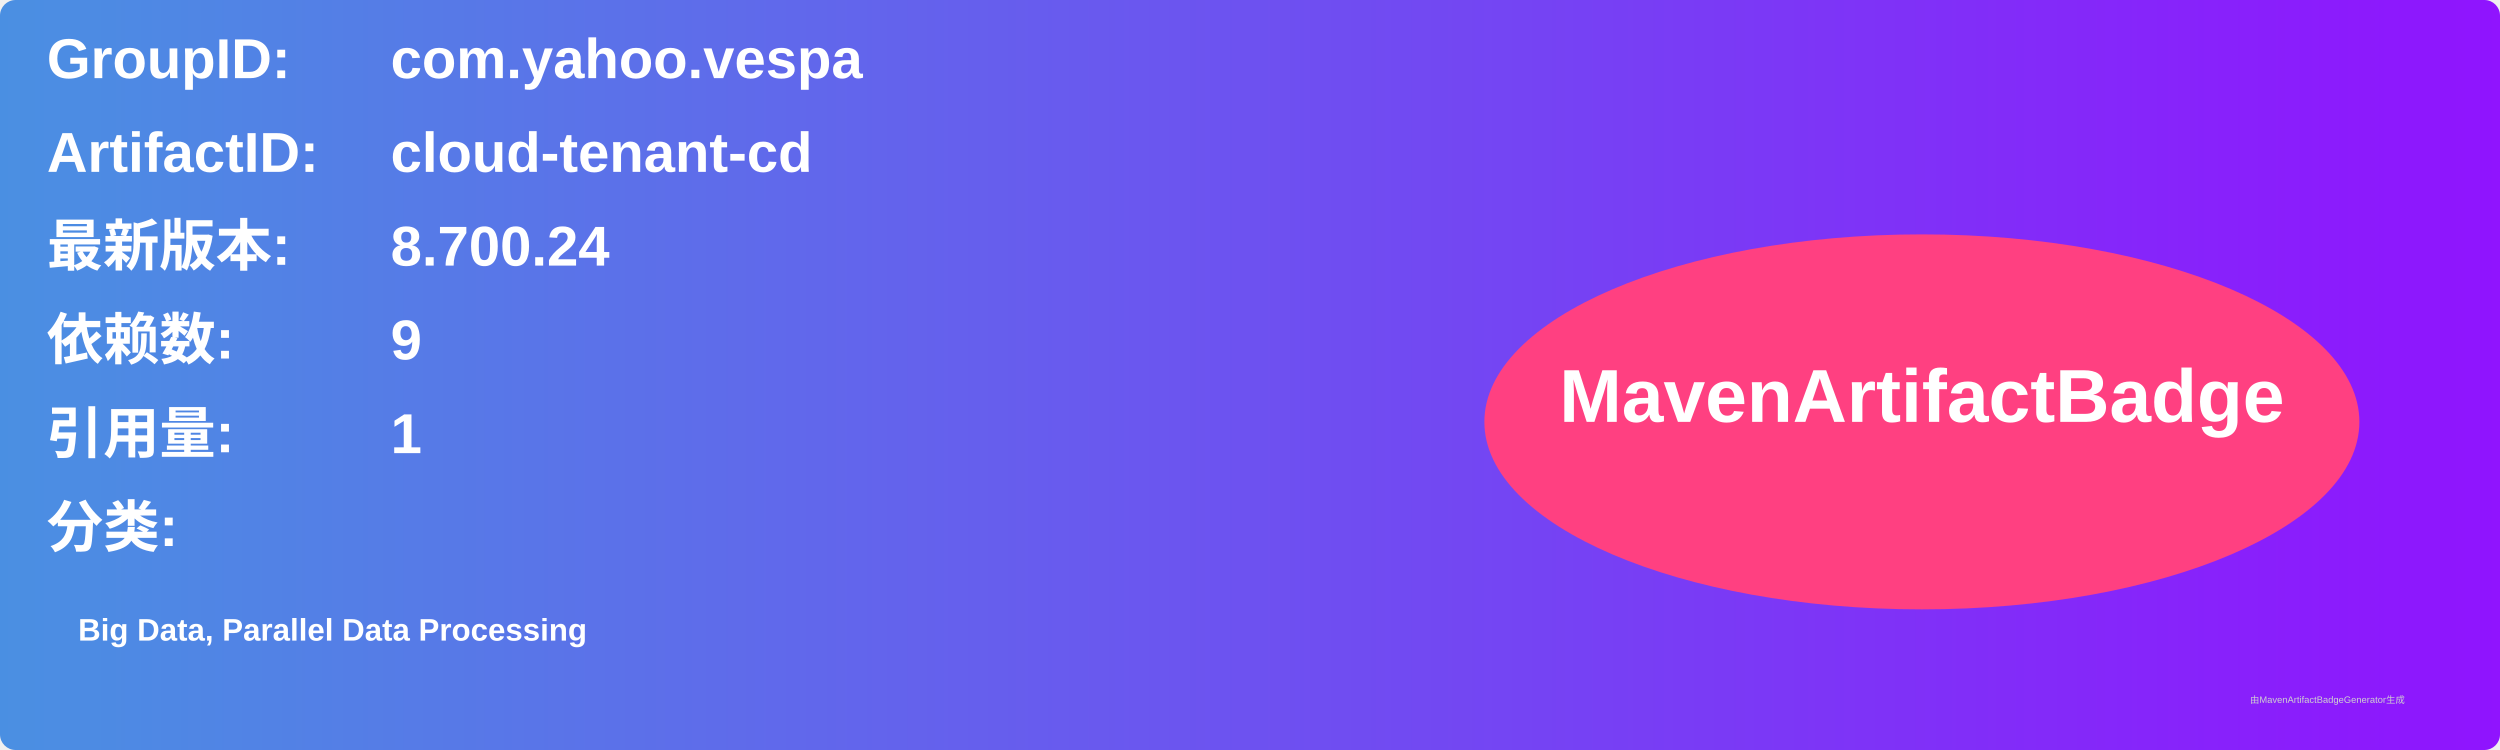
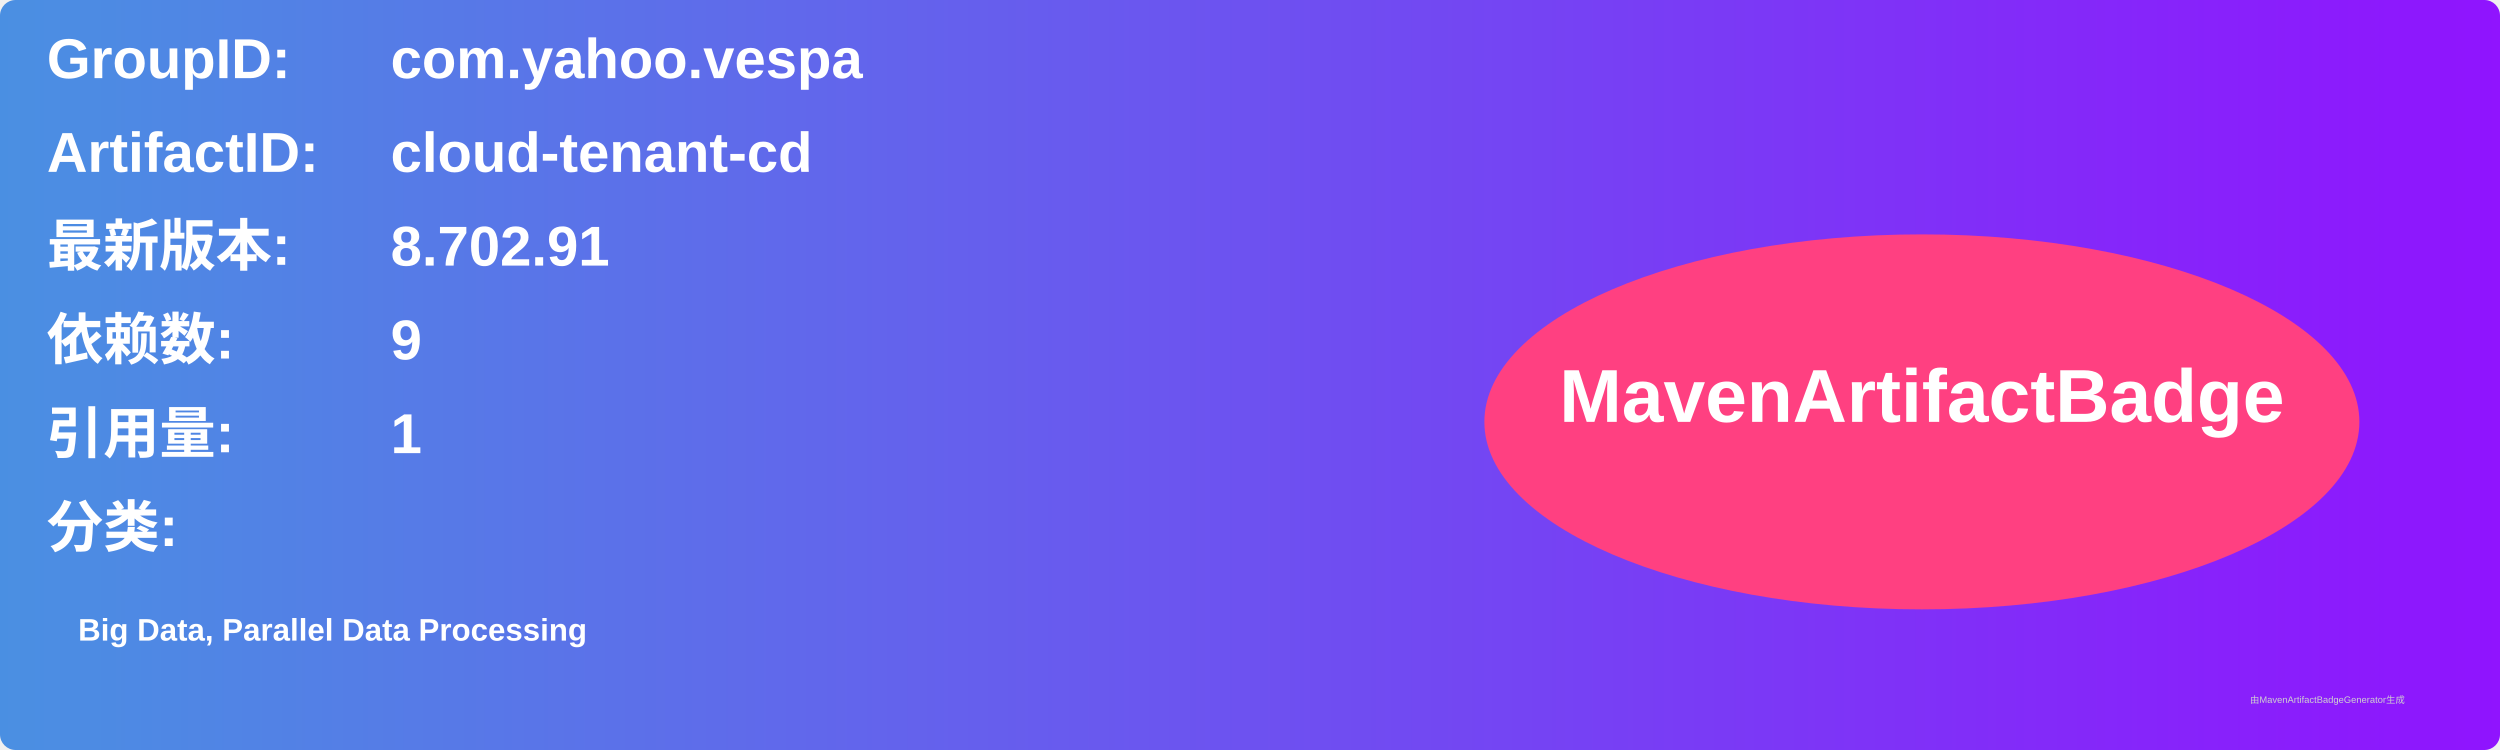
<svg xmlns="http://www.w3.org/2000/svg" width="800" height="240" viewBox="0 0 800 240">
  <linearGradient id="grad" x1="0%" y1="0%" x2="100%" y2="0%">
    <stop offset="0%" stop-color="#4a90e2" />
    <stop offset="100%" stop-color="#9013fe" />
  </linearGradient>
  <rect width="100%" height="100%" rx="5" ry="5" fill="url(#grad)" />
  <g transform="translate(15, 15)">
    <text x="0" y="10" font-family="Arial" font-size="18" fill="white" font-weight="bold" width="260">GroupID:</text>
    <text x="110" y="10" font-family="Arial" font-size="18" fill="white" font-weight="bold" width="460">com.yahoo.vespa</text>
    <text x="0" y="40" font-family="Arial" font-size="18" fill="white" font-weight="bold" width="260">ArtifactID:</text>
    <text x="110" y="40" font-family="Arial" font-size="18" fill="white" font-weight="bold" width="460">cloud-tenant-cd</text>
    <text x="0" y="70" font-family="Arial" font-size="18" fill="white" font-weight="bold">最新版本:</text>
    <text x="110" y="70" font-family="Arial" font-size="18" fill="white" font-weight="bold">
-       <tspan font-weight="bold">8.700.24</tspan>
+       <tspan font-weight="bold">8.702.91</tspan>
    </text>
    <text x="0" y="100" font-family="Arial" font-size="18" fill="white" font-weight="bold">依赖数: </text>
    <text x="110" y="100" font-family="Arial" font-size="18" fill="white">
      <tspan font-weight="bold">9</tspan>
    </text>
    <text x="0" y="130" font-family="Arial" font-size="18" fill="white" font-weight="bold">引用量: </text>
    <text x="110" y="130" font-family="Arial" font-size="18" fill="white">
      <tspan font-weight="bold">1</tspan>
    </text>
    <text x="0" y="160" font-family="Arial" font-size="18" fill="white" font-weight="bold">分类:</text>
    <text x="10" y="190" font-family="Arial" font-size="10" fill="white">
      <tspan font-weight="bold">Big Data, Parallel Data Processing</tspan>
    </text>
    <ellipse cx="600" cy="120" rx="140" ry="60" fill="#ff4081" />
    <text x="600" y="120" text-anchor="middle" font-family="Arial" font-size="24" fill="white" font-weight="bold">MavenArtifactBadge</text>
  </g>
  <text x="720" y="225" font-family="Arial" font-size="3" fill="#d0d0d0">由MavenArtifactBadgeGenerator生成</text>
</svg>
